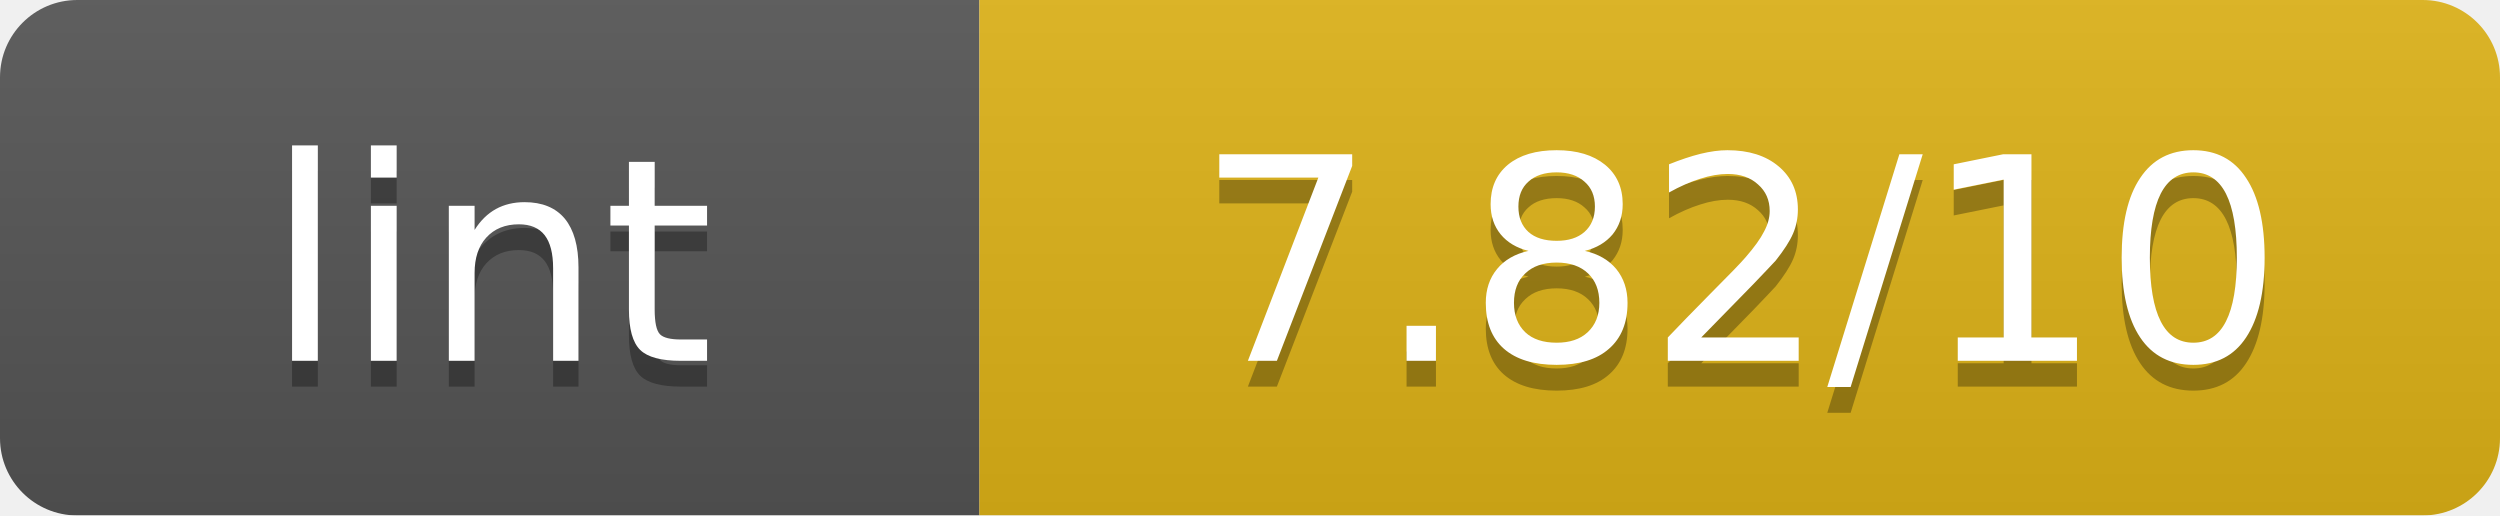
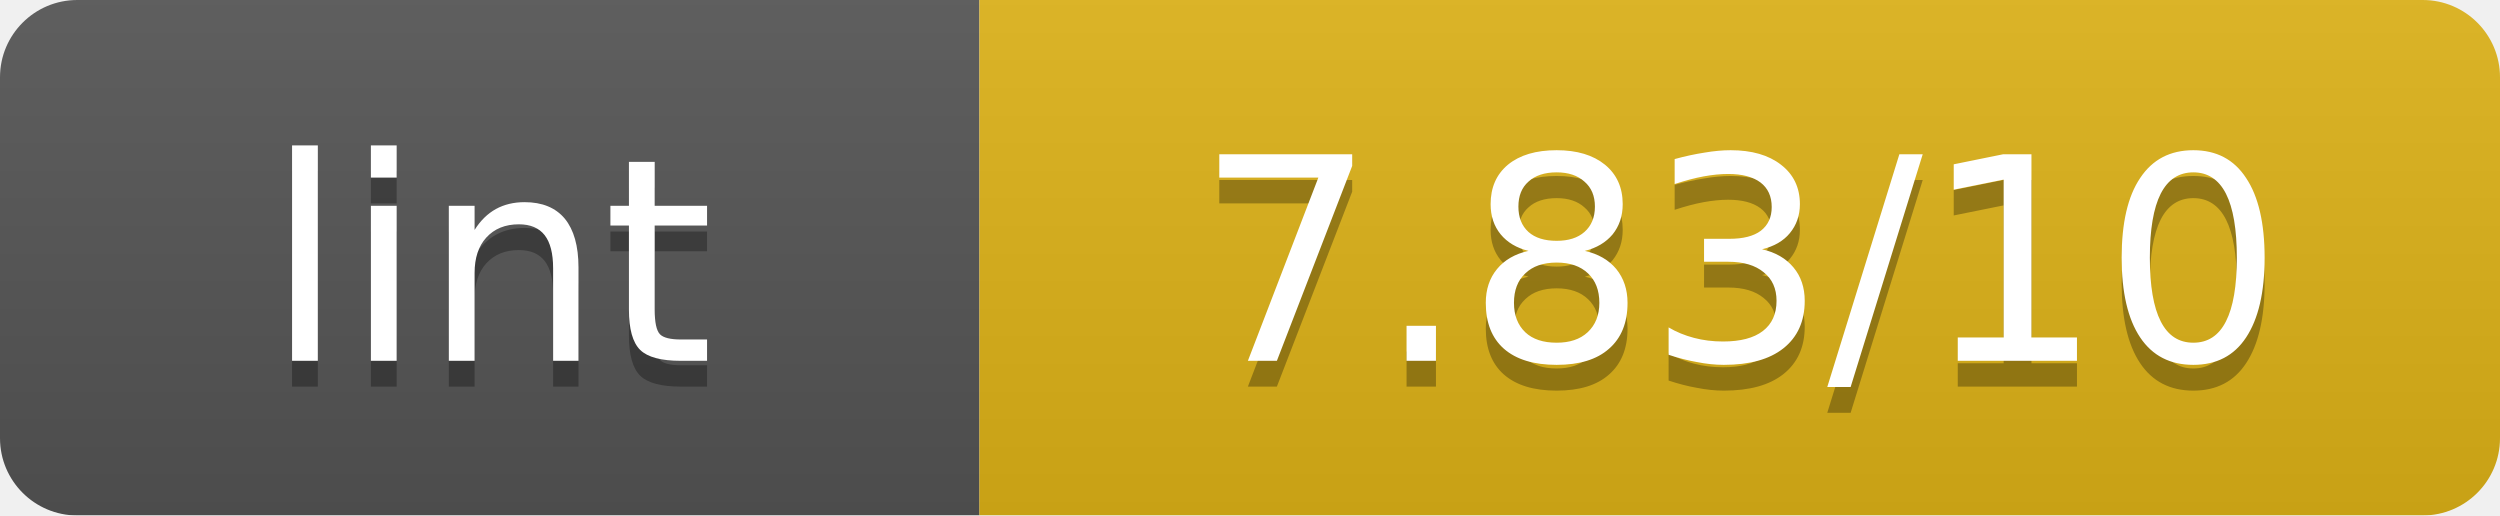
<svg xmlns="http://www.w3.org/2000/svg" width="97" height="20" viewBox="0 0 97 20" preserveAspectRatio="xMidYMid meet">
  <linearGradient id="b" x2="0" y2="100%">
    <stop offset="0" stop-color="#bbb" stop-opacity=".1" />
    <stop offset="1" stop-opacity=".1" />
  </linearGradient>
  <mask id="a">
    <rect width="97" height="20" rx="3" fill="#fff" />
  </mask>
  <g mask="url(#a)">
    <path fill="#555" d="M0 0h38v20H0z" />
    <path fill="#dfb317" d="M38 0h59v20H38z" />
    <path fill="url(#b)" d="M0 0h97v20H0z" />
  </g>
  <g fill="#fff" text-anchor="middle" font-family="Verdana,Geneva,DejaVu Sans,sans-serif" font-size="11">
    <text x="19.0" y="15" fill="#010101" fill-opacity=".3">lint</text>
    <text x="19.0" y="14">lint</text>
-     <text x="67.5" y="15" fill="#010101" fill-opacity=".3">7.82/10</text>
-     <text x="67.5" y="14">7.82/10</text>
+     <text x="67.5" y="15" fill="#010101" fill-opacity=".3">7.83/10</text>
+     <text x="67.5" y="14">7.83/10</text>
  </g>
</svg>
